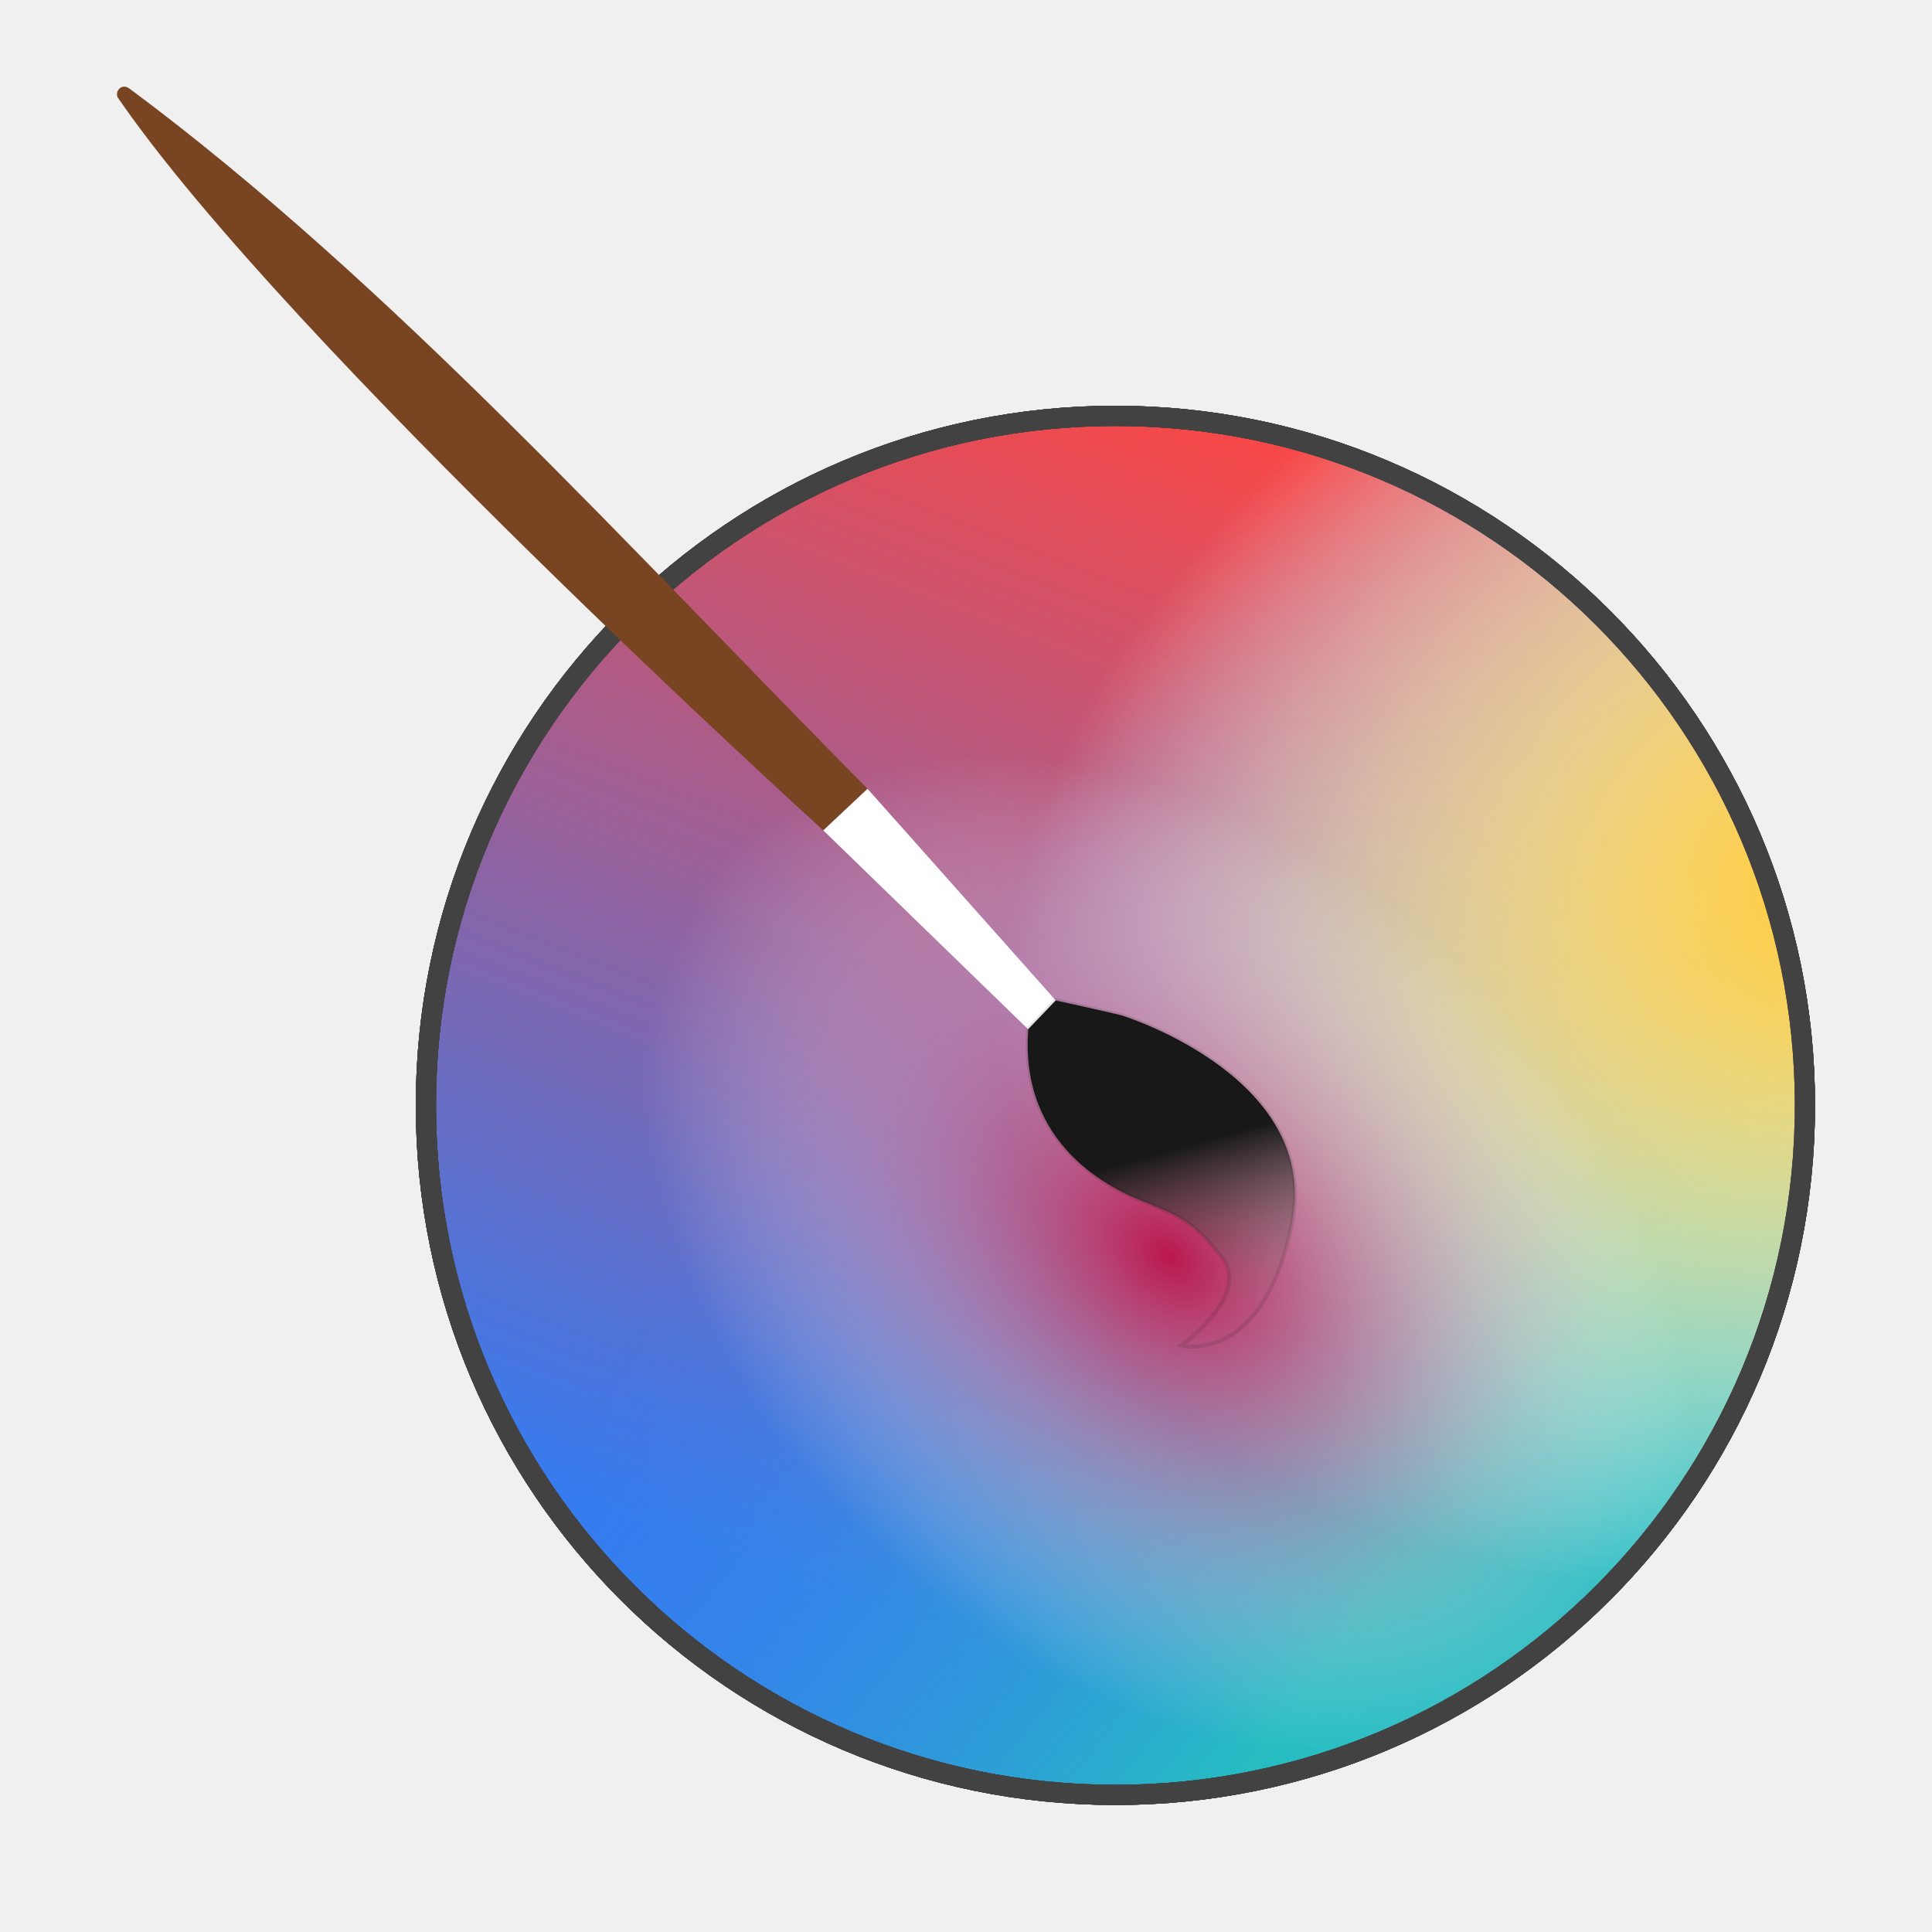
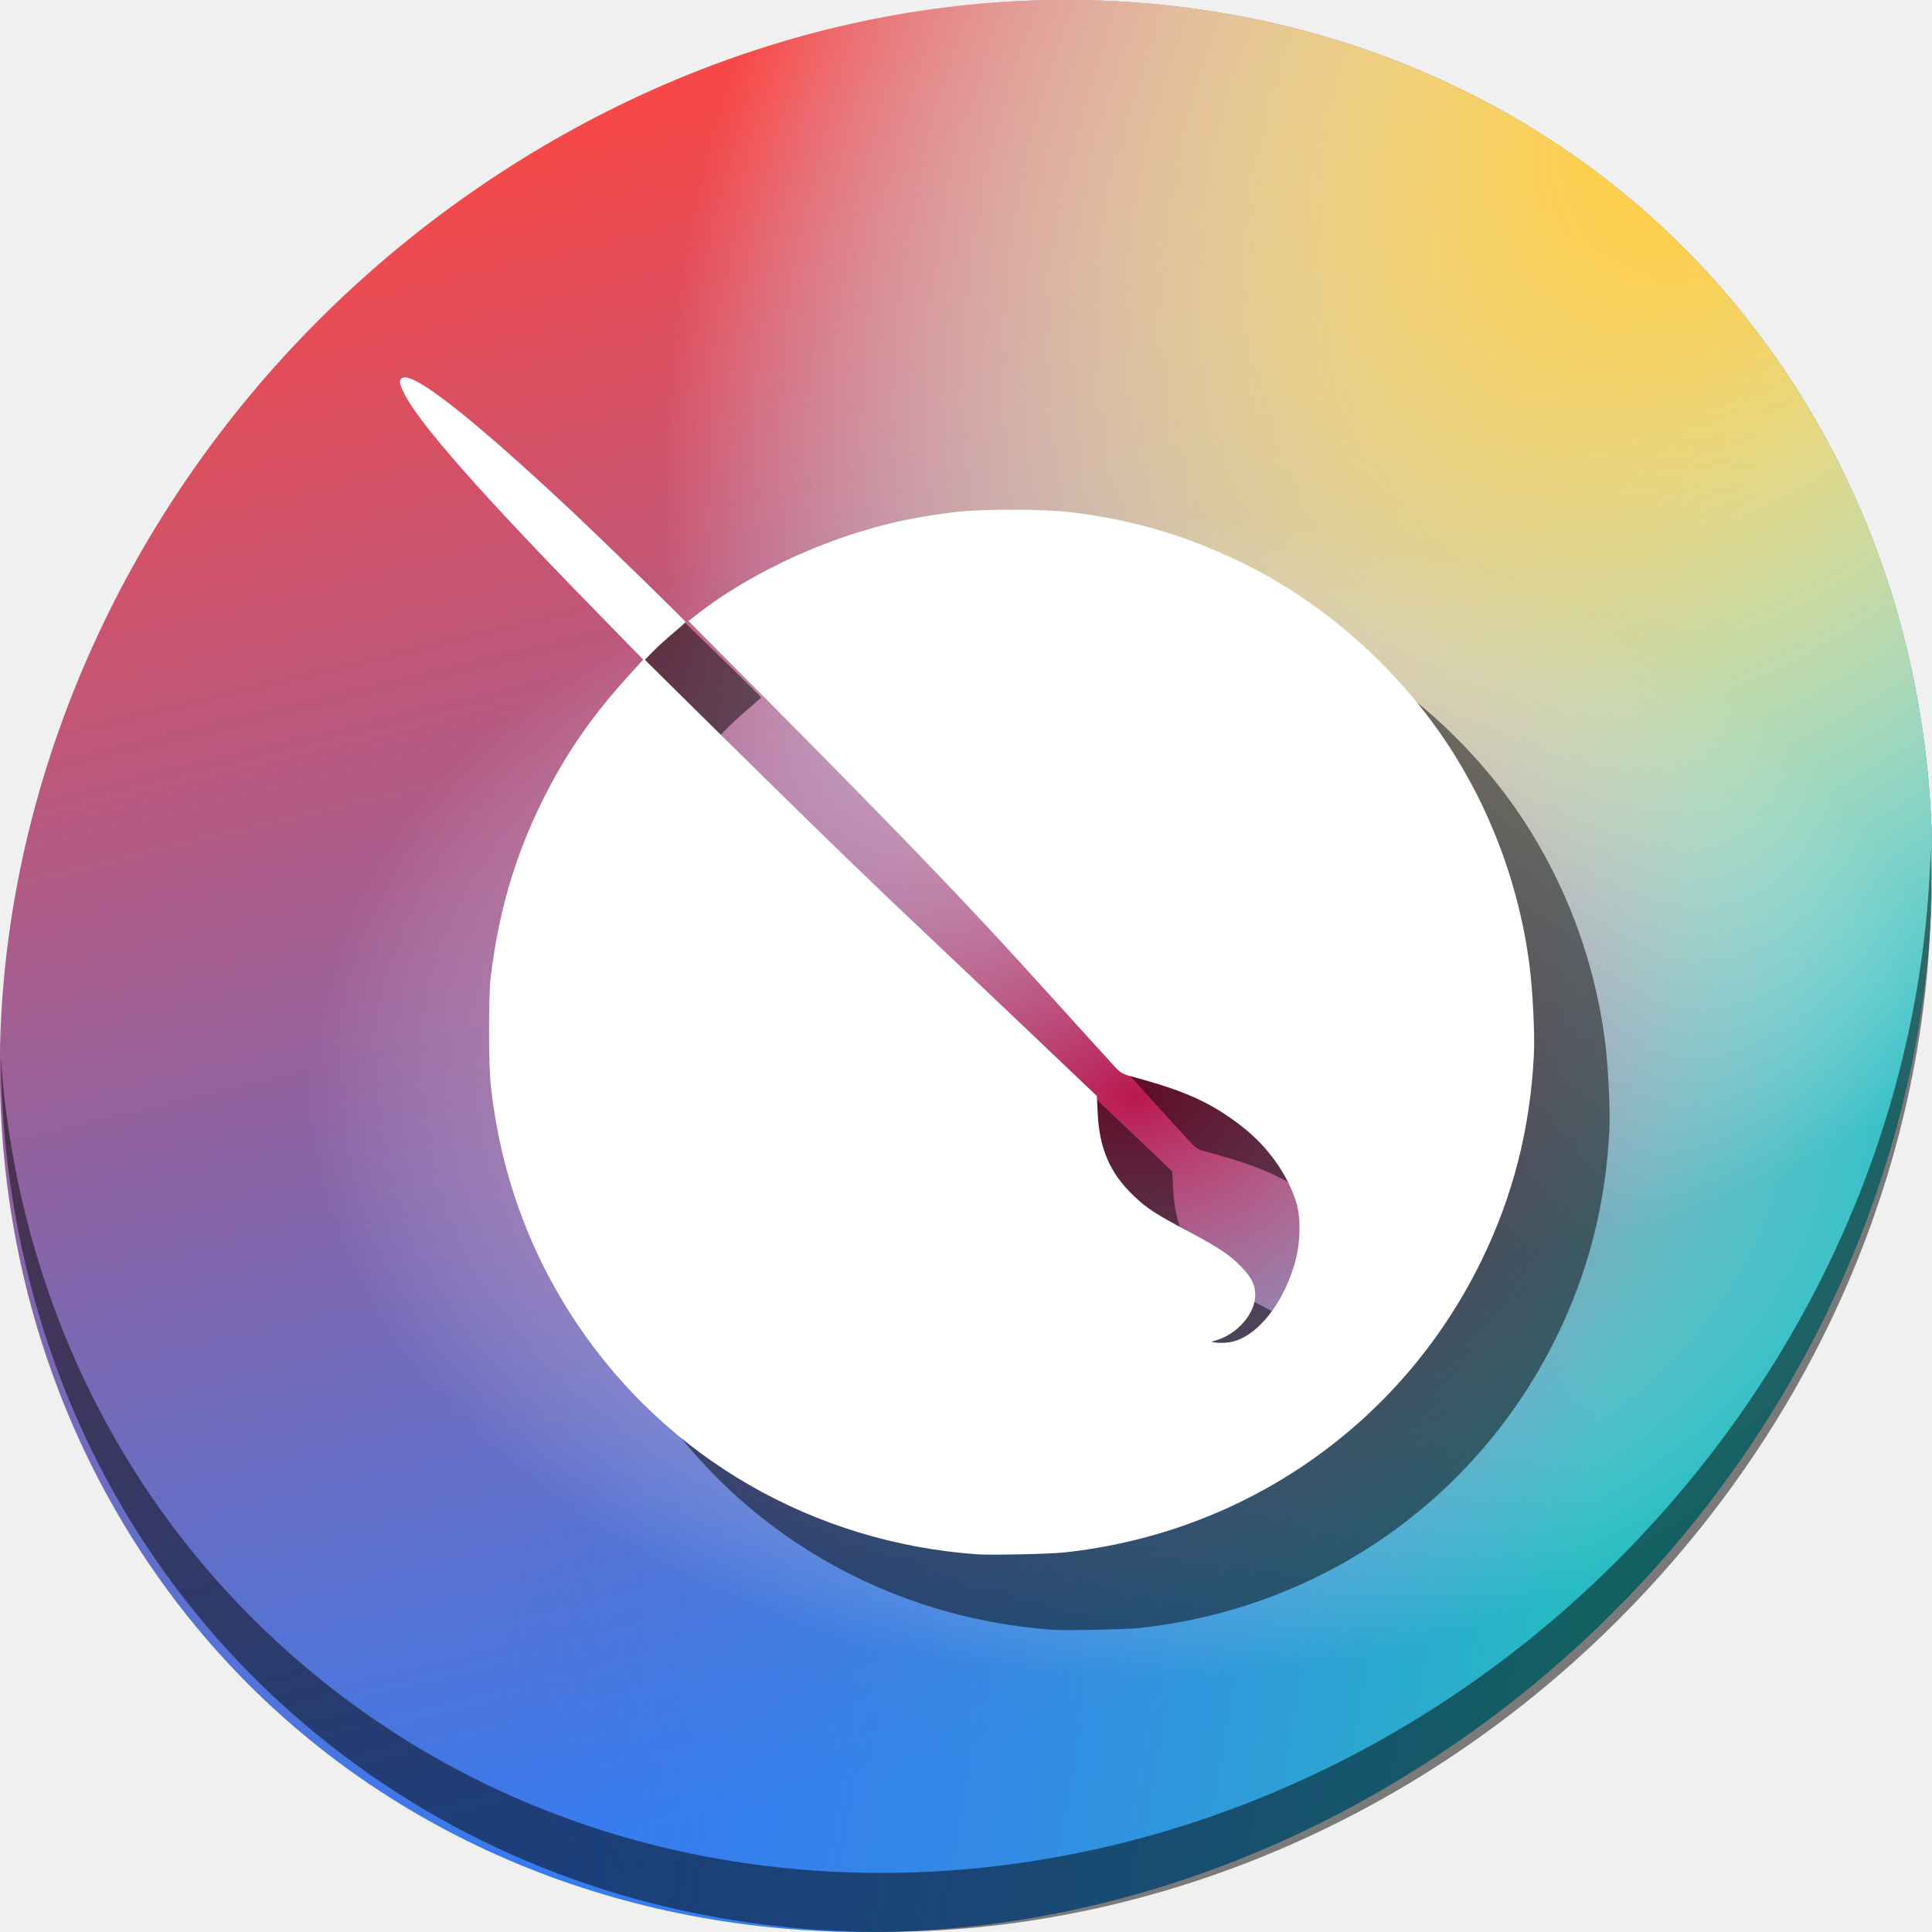
<svg xmlns="http://www.w3.org/2000/svg" xmlns:xlink="http://www.w3.org/1999/xlink" version="1.1" id="Layer_1" x="0px" y="0px" width="512" height="512" viewBox="0 0 512 512" enable-background="new 0 0 100 100" xml:space="preserve">
  <defs id="defs6">
    <linearGradient id="linearGradient4386">
      <stop style="stop-color:#181818;stop-opacity:1" offset="0" id="stop4382" />
      <stop style="stop-color:#948080;stop-opacity:0;" offset="1" id="stop4384" />
    </linearGradient>
+     <clipPath id="clipPath4275" clipPathUnits="userSpaceOnUse">
+       <path id="path4277" d="m 63.728,106.454 v 26.705 5.342 16.021 251.023 h 40.578 96.137 100.434 147.396 V 258.149 106.454 H 189.761 104.306 Z" style="opacity:1;fill:#424242;fill-opacity:1;stroke:none;stroke-width:21.364;stroke-linecap:round;stroke-linejoin:round;stroke-miterlimit:4;stroke-dasharray:none;stroke-opacity:0.55" />
+     </clipPath>
+     <linearGradient xlink:href="#linearGradient4386" id="linearGradient4388" x1="324.67" y1="315.318" x2="336.374" y2="357.039" gradientUnits="userSpaceOnUse" />
+     <linearGradient xlink:href="#linearGradient4631" id="linearGradient4563" x1="58.283" y1="-179.139" x2="-7.88" y2="-10.216" gradientUnits="userSpaceOnUse" gradientTransform="matrix(1.794138,0,0,1.794138,210.7911,432.7403)" />
+     <linearGradient id="linearGradient4631">
+       <stop id="stop4609" offset="0" style="stop-color:#f64747;stop-opacity:0.996" />
+       <stop id="stop4611" offset="1" style="stop-color:#367bf0;stop-opacity:1" />
+     </linearGradient>
+     <linearGradient gradientTransform="matrix(1.794138,0,0,1.794138,210.7911,432.7403)" xlink:href="#linearGradient4238" id="linearGradient4563-1" x1="102.97" y1="-26.337" x2="15.139" y2="-96.771" gradientUnits="userSpaceOnUse" />
+     <linearGradient id="linearGradient4238">
+       <stop style="stop-color:#26bcc2;stop-opacity:1" offset="0" id="stop4234" />
+       <stop style="stop-color:#367bf0;stop-opacity:0" offset="1" id="stop4236" />
+     </linearGradient>
+     <radialGradient xlink:href="#linearGradient4268" id="radialGradient4270" cx="76.652" cy="-264.594" fx="76.652" fy="-264.594" r="101.849" gradientUnits="userSpaceOnUse" gradientTransform="matrix(2.167136,-0.9602452,0.7142724,1.61201,520.5926,729.6068)" />
+     <linearGradient id="linearGradient4268">
+       <stop id="stop4264" offset="0" style="stop-color:#ffc831;stop-opacity:1" />
+       <stop id="stop4266" offset="1" style="stop-color:#ffffff;stop-opacity:0" />
+     </linearGradient>
+     <radialGradient xlink:href="#linearGradient4268" id="radialGradient4270-7" cx="76.652" cy="-264.594" fx="76.652" fy="-264.594" r="101.849" gradientUnits="userSpaceOnUse" gradientTransform="matrix(2.167136,-0.9602452,0.7142724,1.61201,520.5926,729.6068)" />
+     <radialGradient xlink:href="#linearGradient4375" id="radialGradient4270-7-5" cx="-3.376" cy="-248.224" fx="-3.376" fy="-248.224" r="101.849" gradientUnits="userSpaceOnUse" gradientTransform="matrix(0.7096889,-0.8074589,1.164565,1.023555,601.289,584.3197)" />
    <linearGradient id="linearGradient4375">
      <stop style="stop-color:#ba174e;stop-opacity:1" offset="0" id="stop4371" />
      <stop style="stop-color:#ffffff;stop-opacity:0" offset="1" id="stop4373" />
    </linearGradient>
-     <linearGradient id="linearGradient4268">
-       <stop id="stop4264" offset="0" style="stop-color:#ffc831;stop-opacity:1" />
-       <stop id="stop4266" offset="1" style="stop-color:#ffffff;stop-opacity:0" />
-     </linearGradient>
-     <linearGradient id="linearGradient4238">
-       <stop style="stop-color:#26bcc2;stop-opacity:1" offset="0" id="stop4234" />
-       <stop style="stop-color:#367bf0;stop-opacity:0" offset="1" id="stop4236" />
-     </linearGradient>
-     <linearGradient id="linearGradient4631">
-       <stop id="stop4609" offset="0" style="stop-color:#f64747;stop-opacity:0.996" />
-       <stop id="stop4611" offset="1" style="stop-color:#367bf0;stop-opacity:1" />
-     </linearGradient>
-     <linearGradient xlink:href="#linearGradient4631" id="linearGradient4563" x1="58.283" y1="-179.139" x2="-7.88" y2="-10.216" gradientUnits="userSpaceOnUse" gradientTransform="matrix(1.794138,0,0,1.794138,210.7911,432.7403)" />
-     <clipPath id="clipPath4275" clipPathUnits="userSpaceOnUse">
-       <path id="path4277" d="m 63.728,106.454 v 26.705 5.342 16.021 251.023 h 40.578 96.137 100.434 147.396 V 258.149 106.454 H 189.761 104.306 Z" style="opacity:1;fill:#424242;fill-opacity:1;stroke:none;stroke-width:21.364;stroke-linecap:round;stroke-linejoin:round;stroke-miterlimit:4;stroke-dasharray:none;stroke-opacity:0.55" />
-     </clipPath>
-     <linearGradient gradientTransform="matrix(1.794138,0,0,1.794138,210.7911,432.7403)" xlink:href="#linearGradient4238" id="linearGradient4563-1" x1="102.97" y1="-26.337" x2="15.139" y2="-96.771" gradientUnits="userSpaceOnUse" />
-     <radialGradient xlink:href="#linearGradient4268" id="radialGradient4270" cx="76.652" cy="-264.594" fx="76.652" fy="-264.594" r="101.849" gradientUnits="userSpaceOnUse" gradientTransform="matrix(2.167136,-0.9602452,0.7142724,1.61201,520.5926,729.6068)" />
-     <radialGradient xlink:href="#linearGradient4268" id="radialGradient4270-7" cx="76.652" cy="-264.594" fx="76.652" fy="-264.594" r="101.849" gradientUnits="userSpaceOnUse" gradientTransform="matrix(2.167136,-0.9602452,0.7142724,1.61201,520.5926,729.6068)" />
-     <radialGradient xlink:href="#linearGradient4375" id="radialGradient4270-7-5" cx="-3.376" cy="-248.224" fx="-3.376" fy="-248.224" r="101.849" gradientUnits="userSpaceOnUse" gradientTransform="matrix(0.7096889,-0.8074589,1.164565,1.023555,601.289,584.3197)" />
-     <linearGradient xlink:href="#linearGradient4386" id="linearGradient4388" x1="324.67" y1="315.318" x2="336.374" y2="357.039" gradientUnits="userSpaceOnUse" />
-     <linearGradient xlink:href="#linearGradient4386" id="linearGradient3800" gradientUnits="userSpaceOnUse" x1="324.67" y1="315.318" x2="336.374" y2="357.039" gradientTransform="matrix(1.069813,0,0,1.069813,-29.97738,-34.56895)" />
  </defs>
-   <circle style="opacity:1;fill:url(#linearGradient4563);fill-opacity:1;stroke:#424242;stroke-width:5.349;stroke-linecap:round;stroke-miterlimit:4;stroke-dasharray:none;stroke-opacity:1" id="path4555" cx="295.594" cy="292.937" r="182.732" />
  <g id="g3344" transform="matrix(1.069813,0,0,1.069813,-189.1978,344.8886)" />
  <g id="g3346" transform="matrix(1.069813,0,0,1.069813,-189.1978,344.8886)" />
  <g id="g3348" transform="matrix(1.069813,0,0,1.069813,-189.1978,344.8886)" />
  <g id="g3350" transform="matrix(1.069813,0,0,1.069813,-189.1978,344.8886)" />
  <g id="g3352" transform="matrix(1.069813,0,0,1.069813,-189.1978,344.8886)" />
  <g id="g3354" transform="matrix(1.069813,0,0,1.069813,-189.1978,344.8886)" />
  <g id="g3356" transform="matrix(1.069813,0,0,1.069813,-189.1978,344.8886)" />
  <g id="g3358" transform="matrix(1.069813,0,0,1.069813,-189.1978,344.8886)" />
  <g id="g3360" transform="matrix(1.069813,0,0,1.069813,-189.1978,344.8886)" />
  <g id="g3362" transform="matrix(1.069813,0,0,1.069813,-189.1978,344.8886)" />
  <g id="g3364" transform="matrix(1.069813,0,0,1.069813,-189.1978,344.8886)" />
  <g id="g3366" transform="matrix(1.069813,0,0,1.069813,-189.1978,344.8886)" />
  <g id="g3368" transform="matrix(1.069813,0,0,1.069813,-189.1978,344.8886)" />
  <g id="g3370" transform="matrix(1.069813,0,0,1.069813,-189.1978,344.8886)" />
  <g id="g3372" transform="matrix(1.069813,0,0,1.069813,-189.1978,344.8886)" />
-   <circle style="opacity:1;fill:url(#linearGradient4563-1);fill-opacity:1;stroke:#424242;stroke-width:5.349;stroke-linecap:round;stroke-miterlimit:4;stroke-dasharray:none;stroke-opacity:1" id="path4555-0" cx="295.594" cy="292.937" r="182.732" />
-   <circle style="opacity:1;fill:url(#radialGradient4270);fill-opacity:1;stroke:#424242;stroke-width:5.349;stroke-linecap:round;stroke-miterlimit:4;stroke-dasharray:none;stroke-opacity:1" id="path4555-0-4" cx="295.594" cy="292.937" r="182.732" />
-   <circle style="opacity:1;fill:url(#radialGradient4270-7);fill-opacity:1;stroke:#424242;stroke-width:5.349;stroke-linecap:round;stroke-miterlimit:4;stroke-dasharray:none;stroke-opacity:1" id="path4555-0-4-3" cx="295.594" cy="292.937" r="182.732" />
-   <circle style="opacity:1;fill:url(#radialGradient4270-7-5);fill-opacity:1;stroke:#424242;stroke-width:5.349;stroke-linecap:round;stroke-miterlimit:4;stroke-dasharray:none;stroke-opacity:1" id="path4555-0-4-3-1" cx="295.594" cy="292.937" r="182.732" />
-   <path style="fill:#784421;fill-opacity:1;fill-rule:evenodd;stroke:none" d="M 31.305,25.984 C 76.088,91.17 218.184,220.061 218.184,220.061 l 11.722,-11.02 C 166.899,145.421 103.14,74.597 34.318,23.477 c -2.215,-1.631 -4.069,0.971 -3.013,2.507 z" id="path4320" />
-   <path style="fill:#ffffff;fill-opacity:1;fill-rule:evenodd;stroke:none" d="m 218.184,220.061 54.301,52.713 7.308,-7.641 -49.886,-56.092 z" id="path4322" />
-   <path style="fill:url(#linearGradient3800);fill-opacity:1;fill-rule:evenodd;stroke:#181818;stroke-width:1.07px;stroke-linecap:butt;stroke-linejoin:miter;stroke-opacity:0.118" d="m 272.484,272.774 c -2.273,30.729 21.752,42.47 31.866,46.159 7.559,3.258 11.417,4.155 19.405,14.158 8.106,10.168 -10.719,23.459 -10.719,23.459 0,0 21.637,5.605 29.337,-32.355 7.701,-37.96 -43.026,-54.542 -45.412,-55.18 -2.386,-0.638 -17.17,-3.881 -17.17,-3.881 z" id="path4324" />
+   <g id="g989">
+     <g id="g863" transform="matrix(1.223894,-0.8056833,0.6817408,1.146107,-305.4819,158.418)">
+       <circle style="opacity:1;fill:url(#linearGradient4563);fill-opacity:1;stroke:none;stroke-width:5.349;stroke-linecap:round;stroke-miterlimit:4;stroke-dasharray:none;stroke-opacity:1" id="path4555" cx="295.594" cy="292.937" r="182.732" />
+       <circle style="opacity:1;fill:url(#linearGradient4563-1);fill-opacity:1;stroke:none;stroke-width:5.349;stroke-linecap:round;stroke-miterlimit:4;stroke-dasharray:none;stroke-opacity:1" id="path4555-0" cx="295.594" cy="292.937" r="182.732" />
+       <circle style="opacity:1;fill:url(#radialGradient4270);fill-opacity:1;stroke:none;stroke-width:5.349;stroke-linecap:round;stroke-miterlimit:4;stroke-dasharray:none;stroke-opacity:1" id="path4555-0-4" cx="295.594" cy="292.937" r="182.732" />
+       <circle style="opacity:1;fill:url(#radialGradient4270-7);fill-opacity:1;stroke:none;stroke-width:5.349;stroke-linecap:round;stroke-miterlimit:4;stroke-dasharray:none;stroke-opacity:1" id="path4555-0-4-3" cx="295.594" cy="292.937" r="182.732" />
+       <circle style="opacity:1;fill:url(#radialGradient4270-7-5);fill-opacity:1;stroke:none;stroke-width:5.349;stroke-linecap:round;stroke-miterlimit:4;stroke-dasharray:none;stroke-opacity:1" id="path4555-0-4-3-1" cx="295.594" cy="292.937" r="182.732" />
+     </g>
+     <path style="opacity:1;fill:#000000;fill-opacity:0.49;stroke-width:11.11" d="M 511.635,224.904 C 510.084,286.215 486.474,349.058 440.669,400.718 342.959,510.917 180.919,528.446 78.726,439.871 30.827,398.356 4.497,340.923 0.194,280.229 0.799,346.585 27.117,410.482 79.079,455.519 181.272,544.094 343.32,526.556 441.022,416.366 490.727,360.308 514.027,291.075 511.635,224.904 Z" id="path959" />
+     <path id="path83" d="m 279.015,431.915 c -43.43,-3.103 -82.177,-25.429 -106.136,-61.154 -12.591,-18.775 -20.257,-39.949 -22.802,-62.983 -0.629,-5.692 -0.636,-23.991 -0.012,-29.06 2.097,-17.022 6.346,-31.573 13.439,-46.026 6.149,-12.531 13.18,-22.765 23.184,-33.747 l 3.777,-4.146 -12.884,-13.182 c -30.072,-30.768 -46.444,-49.35 -50.379,-57.181 -1.385,-2.756 -1.512,-3.525 -0.696,-4.203 2.524,-2.095 18.011,9.965 44.021,34.281 8.537,7.981 31.256,30.094 31.161,30.33 -0.059,0.146 -1.569,1.496 -3.356,2.999 -1.787,1.503 -4.194,3.696 -5.349,4.874 l -2.1,2.142 22.677,22.371 c 24.021,23.698 37.354,36.617 52.642,51.01 5.161,4.859 17.278,16.343 26.928,25.52 l 17.545,16.686 0.215,4.442 c 0.462,9.549 3.243,15.978 9.508,21.975 3.563,3.411 5.823,4.868 15.598,10.056 7.025,3.729 10.128,5.835 12.968,8.804 2.735,2.859 3.675,4.772 3.685,7.5 0.019,4.811 -4.692,10.288 -10.28,11.954 l -1.444,0.43 1.444,0.203 c 0.794,0.112 2.311,0.075 3.371,-0.082 7.153,-1.058 14.607,-10.286 17.622,-21.818 1.303,-4.984 1.376,-11.376 0.172,-15.252 -2.307,-7.434 -7.567,-14.807 -14.302,-20.05 -8.052,-6.268 -14.867,-9.408 -28.293,-13.034 -3.518,-0.95 -3.843,-1.119 -5.46,-2.833 -0.945,-1.002 -9.721,-10.675 -19.502,-21.496 -19.025,-21.048 -37.811,-40.616 -72.479,-75.493 l -21.042,-21.169 2.27,-1.778 c 10.718,-8.393 25.726,-16.188 40.43,-20.999 9.516,-3.114 16.427,-4.633 27.541,-6.056 7,-0.896 23.848,-0.905 31.045,-0.017 15.341,1.894 28.27,5.518 42.056,11.79 20.526,9.338 39.238,24.49 53.183,43.064 14.164,18.866 23.45,41.948 26.393,65.603 0.846,6.798 1.388,18.008 1.127,23.284 -0.973,19.647 -5.562,37.6 -14.025,54.857 -21.139,43.106 -62.519,71.966 -110.538,77.095 -3.755,0.401 -19.462,0.736 -22.923,0.488 z" style="fill:#000000;stroke-width:0.361;fill-opacity:0.49" />
+     <path style="fill:#ffffff;stroke-width:0.361" d="m 259.015,411.915 c -43.43,-3.103 -82.177,-25.429 -106.136,-61.154 -12.591,-18.775 -20.257,-39.949 -22.802,-62.983 -0.629,-5.692 -0.636,-23.991 -0.012,-29.06 2.097,-17.022 6.346,-31.573 13.439,-46.026 6.149,-12.531 13.18,-22.765 23.184,-33.747 l 3.777,-4.146 -12.884,-13.182 c -30.072,-30.768 -46.444,-49.35 -50.379,-57.181 -1.385,-2.756 -1.512,-3.525 -0.696,-4.203 2.524,-2.095 18.011,9.965 44.021,34.281 8.537,7.981 31.256,30.094 31.161,30.33 -0.059,0.146 -1.569,1.496 -3.356,2.999 -1.787,1.503 -4.194,3.696 -5.349,4.874 l -2.1,2.142 22.677,22.371 c 24.021,23.698 37.354,36.617 52.642,51.01 5.161,4.859 17.278,16.343 26.928,25.52 l 17.545,16.686 0.215,4.442 c 0.462,9.549 3.243,15.978 9.508,21.975 3.563,3.411 5.823,4.868 15.598,10.056 7.025,3.729 10.128,5.835 12.968,8.804 2.735,2.859 3.675,4.772 3.685,7.5 0.019,4.811 -4.692,10.288 -10.28,11.954 l -1.444,0.43 1.444,0.203 c 0.794,0.112 2.311,0.075 3.371,-0.082 7.153,-1.058 14.607,-10.286 17.622,-21.818 1.303,-4.984 1.376,-11.376 0.172,-15.252 -2.307,-7.434 -7.567,-14.807 -14.302,-20.05 -8.052,-6.268 -14.867,-9.408 -28.293,-13.034 -3.518,-0.95 -3.843,-1.119 -5.46,-2.833 -0.945,-1.002 -9.721,-10.675 -19.502,-21.496 -19.025,-21.048 -37.811,-40.616 -72.479,-75.493 l -21.042,-21.169 2.27,-1.778 c 10.718,-8.393 25.726,-16.188 40.43,-20.999 9.516,-3.114 16.427,-4.633 27.541,-6.056 7,-0.896 23.848,-0.905 31.045,-0.017 15.341,1.894 28.27,5.518 42.056,11.79 20.526,9.338 39.238,24.49 53.183,43.064 14.164,18.866 23.45,41.948 26.393,65.603 0.846,6.798 1.388,18.008 1.127,23.284 -0.973,19.647 -5.562,37.6 -14.025,54.857 -21.139,43.106 -62.519,71.966 -110.538,77.095 -3.755,0.401 -19.462,0.736 -22.923,0.488 z" id="path873" />
+   </g>
</svg>
